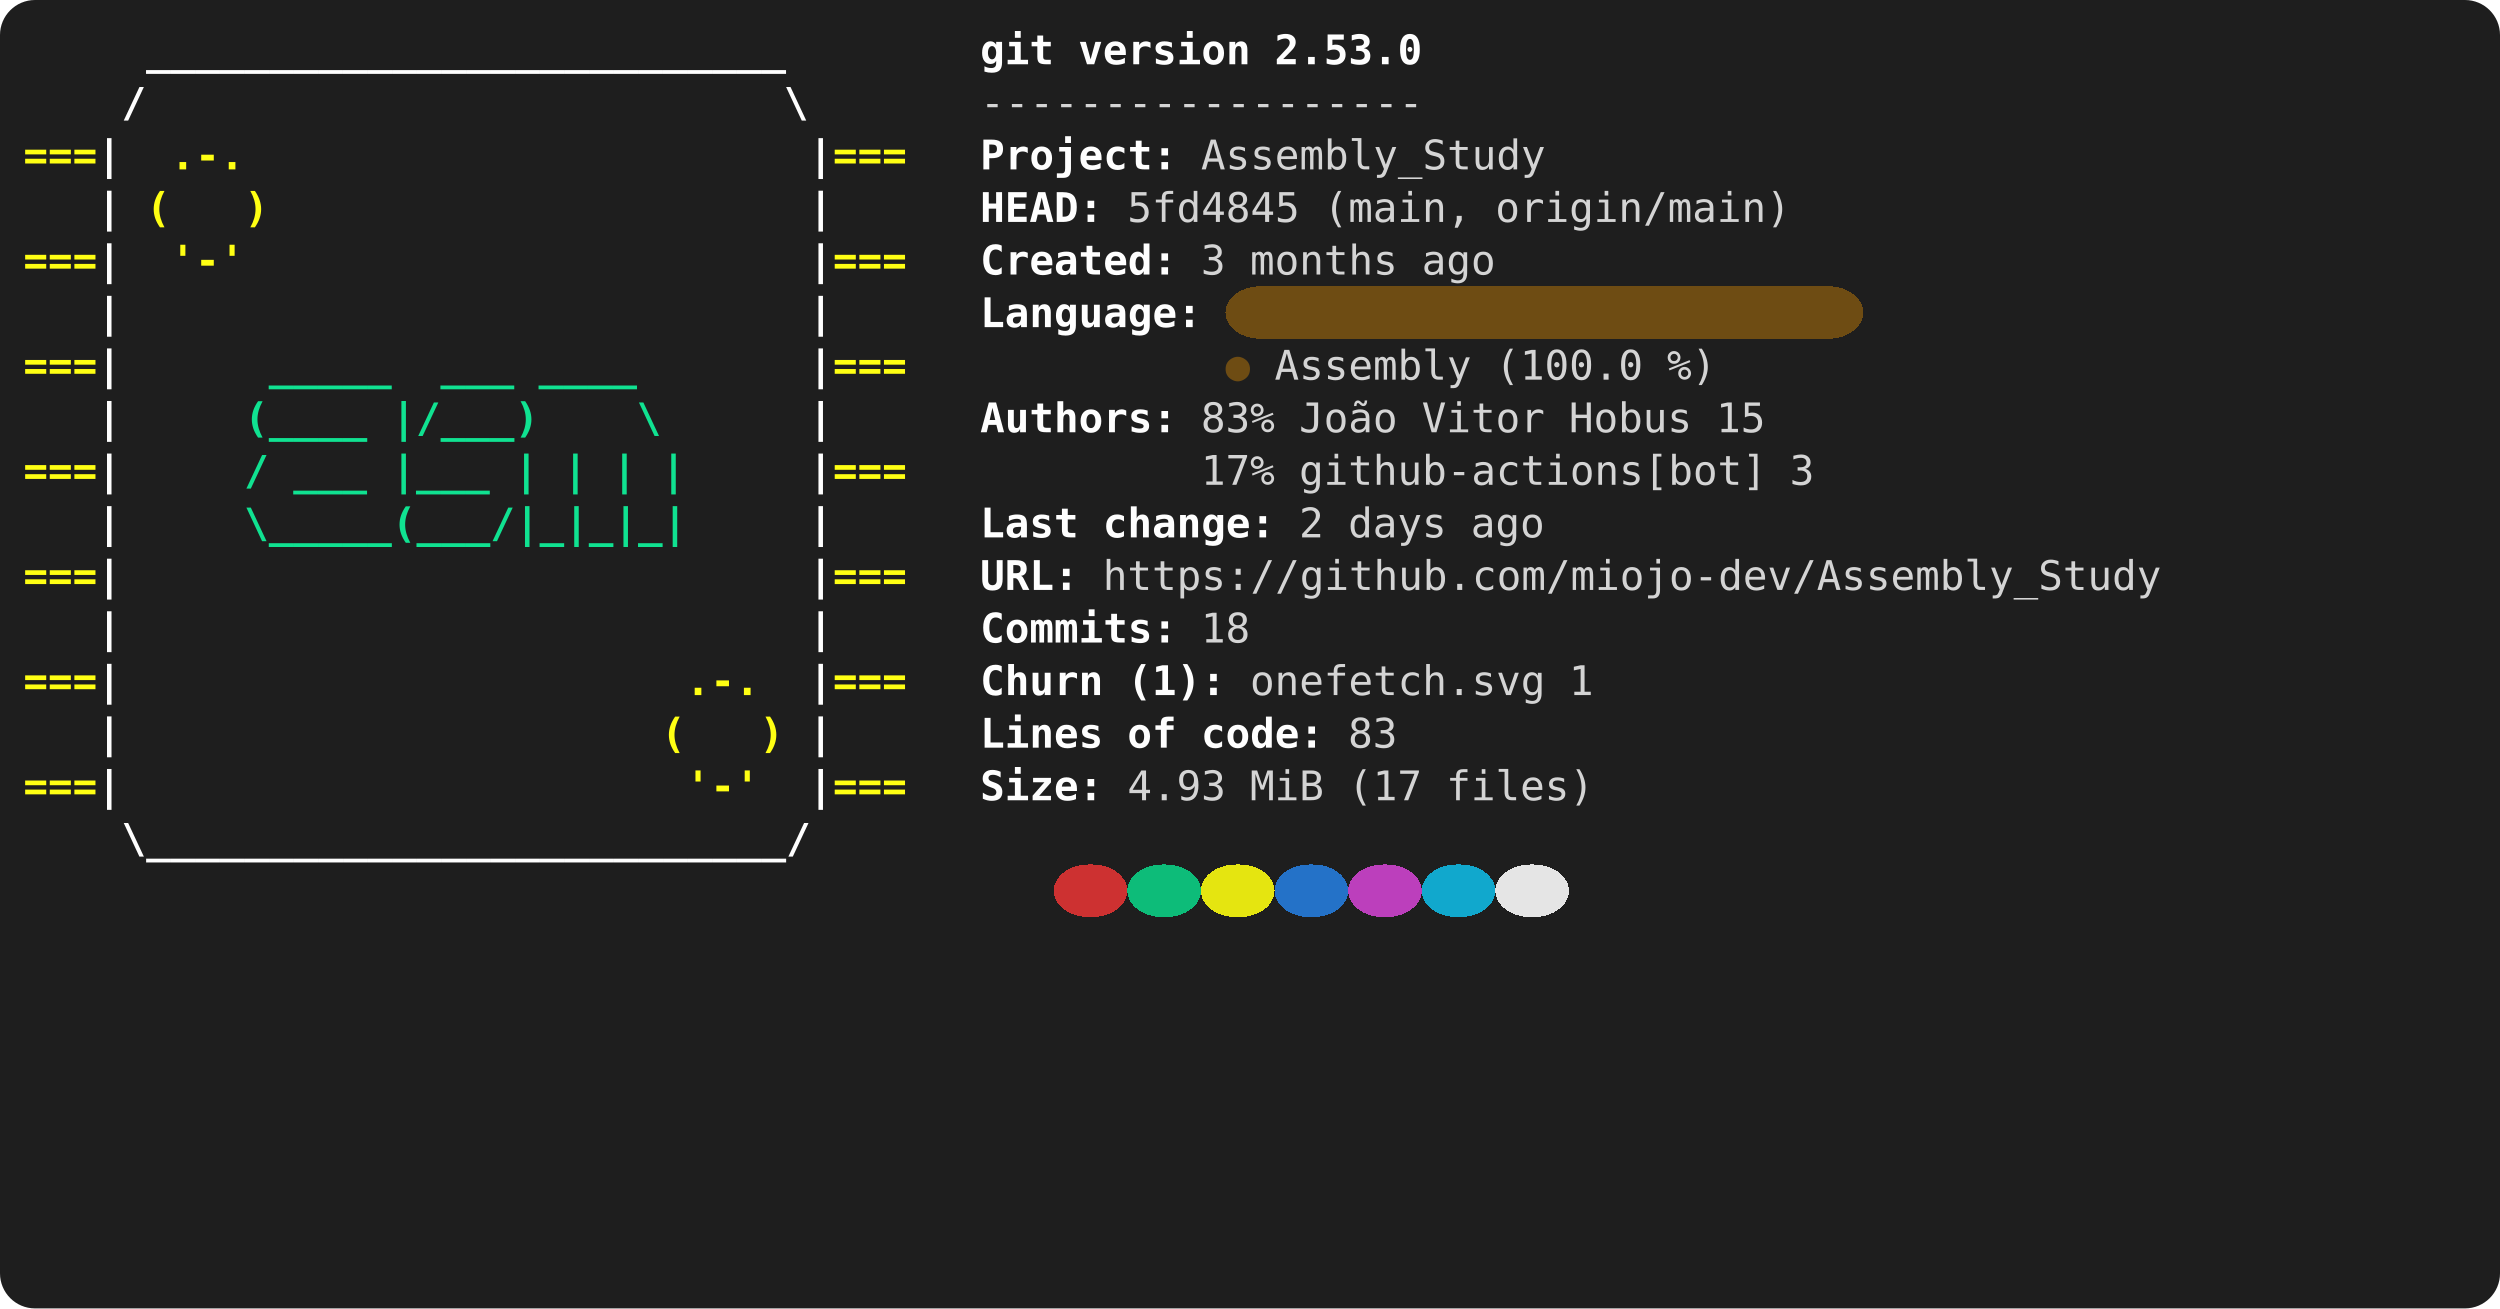
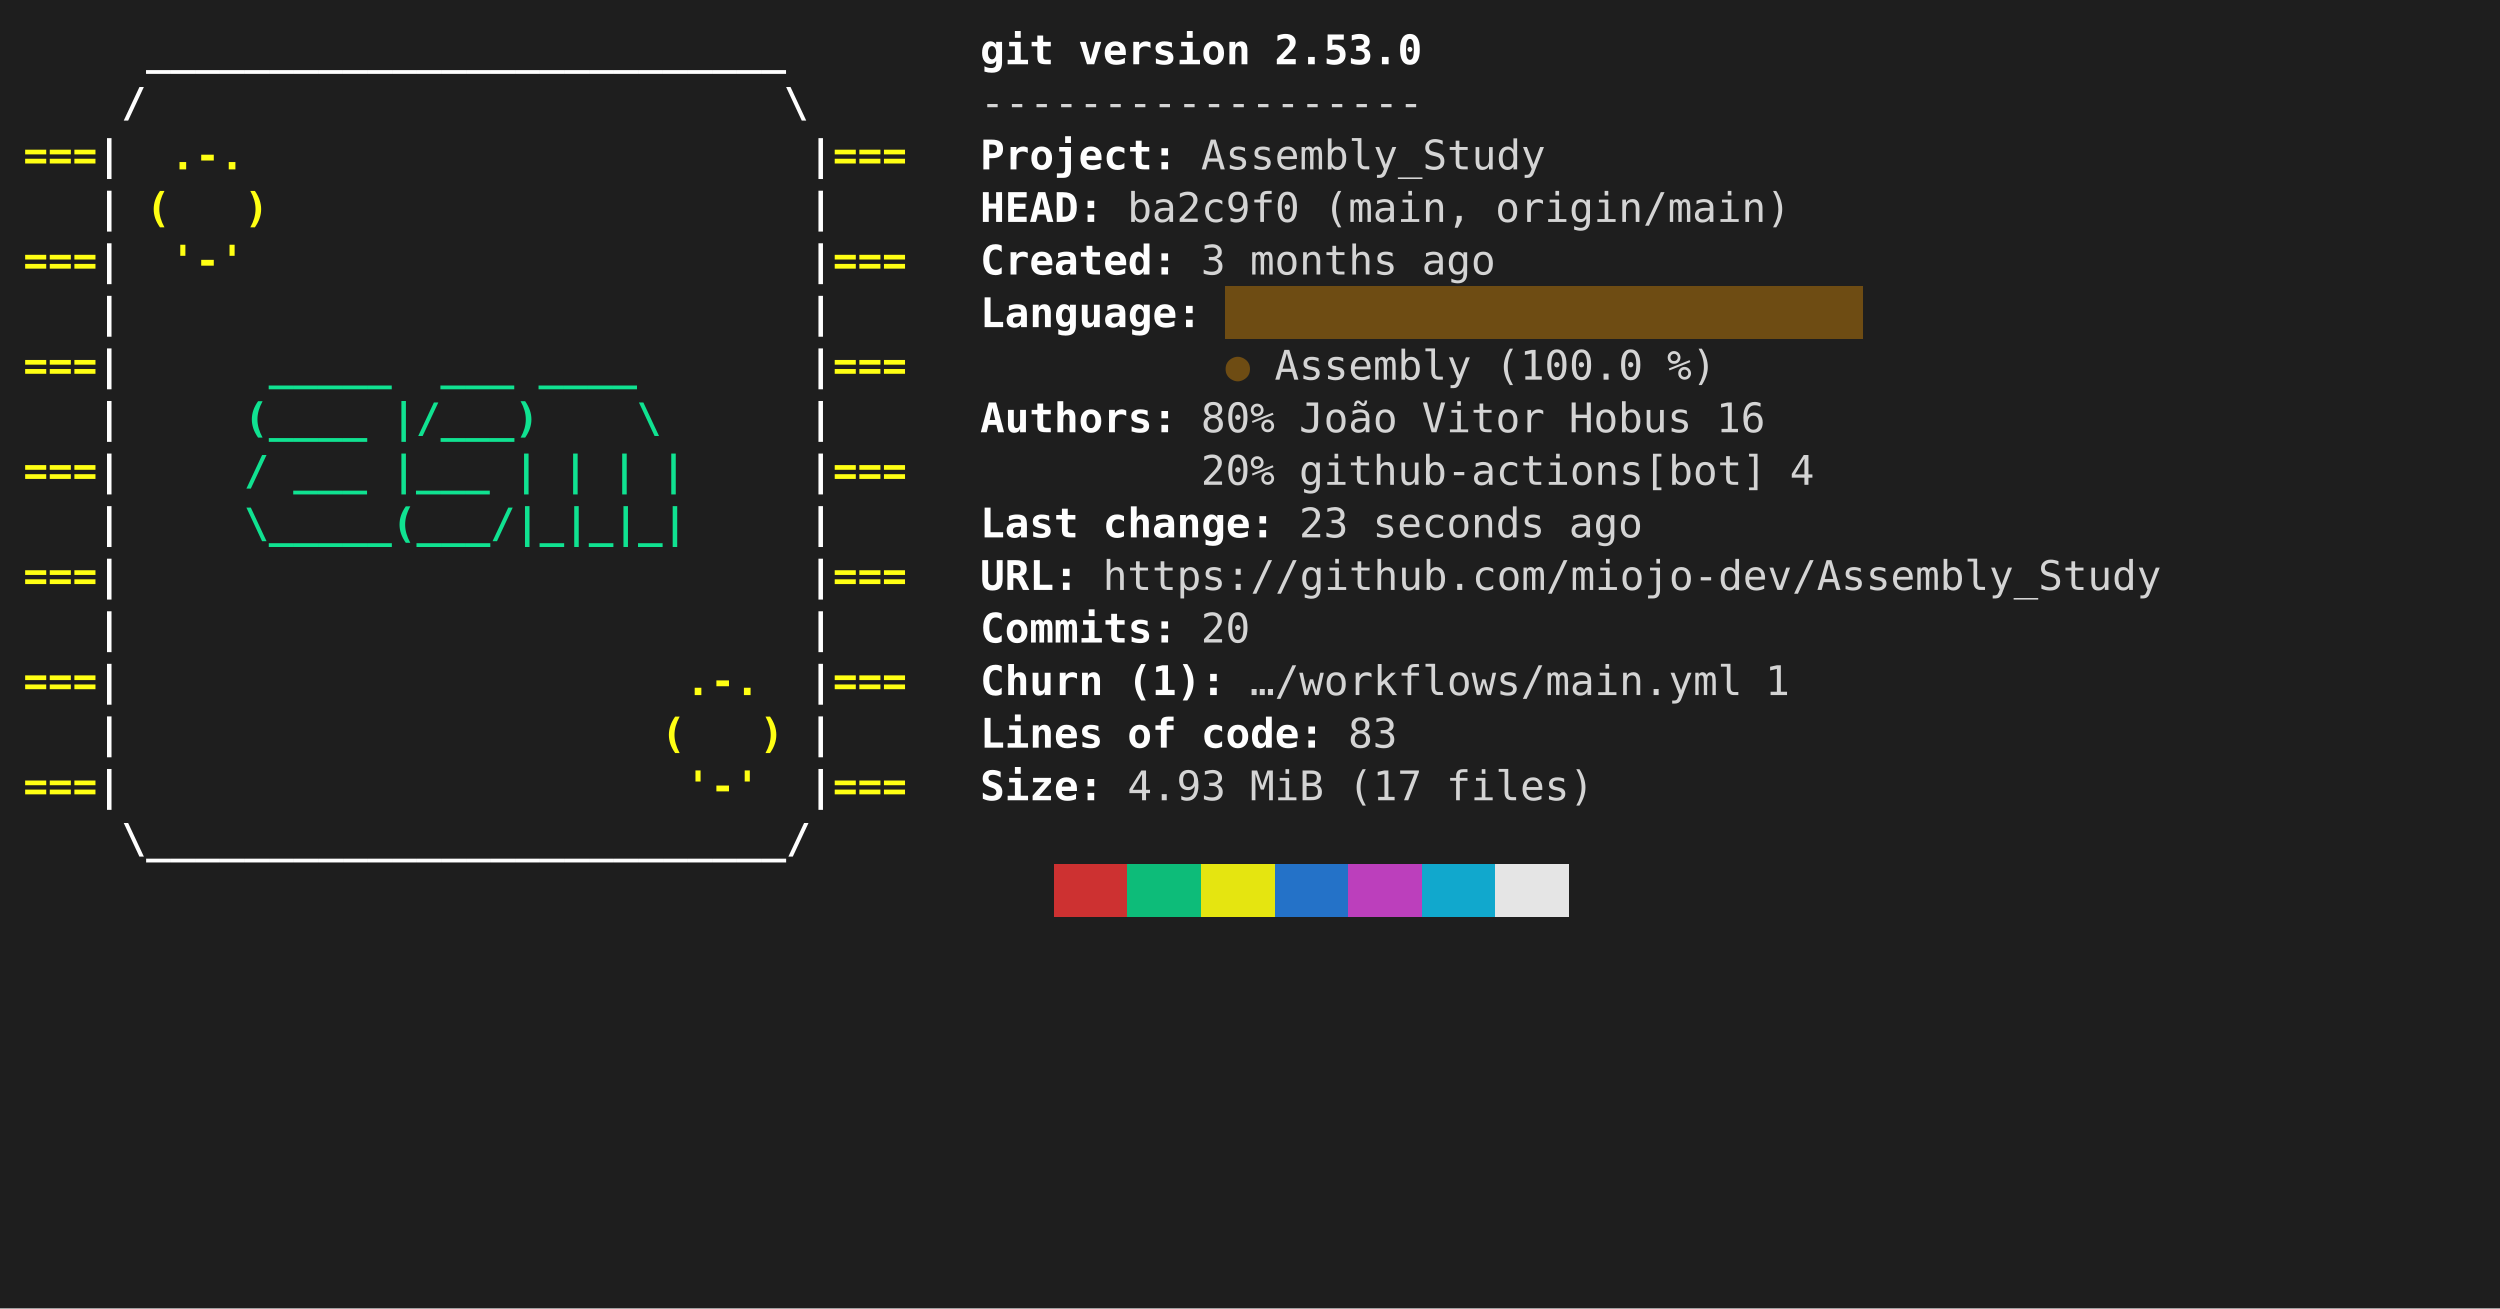
<svg xmlns="http://www.w3.org/2000/svg" viewBox="0 0 856 448" role="img" aria-label="console2svg output">
  <style>
.crt {
  font-family: ui-monospace,"Cascadia Mono","Segoe UI Mono","SFMono-Regular",Menlo,monospace;
  font-size: 14px;
}
text {
  dominant-baseline: alphabetic;
}
.bg {
  shape-rendering: crispEdges;
}
</style>
-   <rect x="0" y="0" width="856" height="448" fill="#1e1e1e" rx="12" ry="12" />
+   <rect x="0" y="0" width="856" height="448" fill="#1e1e1e" />
  <g transform="translate(8 8)">
-     <rect width="840" height="432" fill="#1e1e1e" rx="12" ry="12" />
+     <rect width="840" height="432" fill="#1e1e1e" />
    <text class="crt" x="42" y="14" fill="#FEFEFE" textLength="218.4" lengthAdjust="spacing" style="font-weight:bold;">__________________________</text>
    <text class="crt" x="327.6" y="14" fill="#FEFEFE" textLength="25.2" lengthAdjust="spacing" style="font-weight:bold;">git</text>
    <text class="crt" x="361.2" y="14" fill="#FEFEFE" textLength="58.8" lengthAdjust="spacing" style="font-weight:bold;">version</text>
    <text class="crt" x="428.4" y="14" fill="#FEFEFE" textLength="50.4" lengthAdjust="spacing" style="font-weight:bold;">2.53.0</text>
    <text class="crt" x="33.6" y="32" fill="#FEFEFE" textLength="8.4" lengthAdjust="spacing" style="font-weight:bold;">/</text>
    <text class="crt" x="260.4" y="32" fill="#FEFEFE" textLength="8.4" lengthAdjust="spacing" style="font-weight:bold;">\</text>
    <text class="crt" x="327.6" y="32" fill="#d4d4d4" textLength="151.2" lengthAdjust="spacing">------------------</text>
    <text class="crt" x="0" y="50" fill="#FFFF13" textLength="25.2" lengthAdjust="spacing" style="font-weight:bold;">===</text>
    <text class="crt" x="25.2" y="50" fill="#FEFEFE" textLength="8.4" lengthAdjust="spacing" style="font-weight:bold;">|</text>
    <text class="crt" x="50.4" y="50" fill="#FFFF13" textLength="25.2" lengthAdjust="spacing" style="font-weight:bold;">.-.</text>
    <text class="crt" x="268.8" y="50" fill="#FEFEFE" textLength="8.4" lengthAdjust="spacing" style="font-weight:bold;">|</text>
    <text class="crt" x="277.2" y="50" fill="#FFFF13" textLength="25.2" lengthAdjust="spacing" style="font-weight:bold;">===</text>
    <text class="crt" x="327.6" y="50" fill="#FEFEFE" textLength="67.2" lengthAdjust="spacing" style="font-weight:bold;">Project:</text>
    <text class="crt" x="403.2" y="50" fill="#d4d4d4" textLength="117.6" lengthAdjust="spacing">Assembly_Study</text>
    <text class="crt" x="25.2" y="68" fill="#FEFEFE" textLength="8.4" lengthAdjust="spacing" style="font-weight:bold;">|</text>
    <text class="crt" x="42" y="68" fill="#FFFF13" textLength="8.4" lengthAdjust="spacing" style="font-weight:bold;">(</text>
    <text class="crt" x="75.6" y="68" fill="#FFFF13" textLength="8.4" lengthAdjust="spacing" style="font-weight:bold;">)</text>
    <text class="crt" x="268.8" y="68" fill="#FEFEFE" textLength="8.4" lengthAdjust="spacing" style="font-weight:bold;">|</text>
    <text class="crt" x="327.6" y="68" fill="#FEFEFE" textLength="42" lengthAdjust="spacing" style="font-weight:bold;">HEAD:</text>
-     <text class="crt" x="378" y="68" fill="#d4d4d4" textLength="58.8" lengthAdjust="spacing">5fd4845</text>
+     <text class="crt" x="378" y="68" fill="#d4d4d4" textLength="58.8" lengthAdjust="spacing">ba2c9f0</text>
    <text class="crt" x="445.2" y="68" fill="#d4d4d4" textLength="50.4" lengthAdjust="spacing">(main,</text>
    <text class="crt" x="504" y="68" fill="#d4d4d4" textLength="100.8" lengthAdjust="spacing">origin/main)</text>
    <text class="crt" x="0" y="86" fill="#FFFF13" textLength="25.2" lengthAdjust="spacing" style="font-weight:bold;">===</text>
    <text class="crt" x="25.2" y="86" fill="#FEFEFE" textLength="8.4" lengthAdjust="spacing" style="font-weight:bold;">|</text>
    <text class="crt" x="50.4" y="86" fill="#FFFF13" textLength="25.2" lengthAdjust="spacing" style="font-weight:bold;">'-'</text>
    <text class="crt" x="268.8" y="86" fill="#FEFEFE" textLength="8.4" lengthAdjust="spacing" style="font-weight:bold;">|</text>
    <text class="crt" x="277.2" y="86" fill="#FFFF13" textLength="25.2" lengthAdjust="spacing" style="font-weight:bold;">===</text>
    <text class="crt" x="327.6" y="86" fill="#FEFEFE" textLength="67.2" lengthAdjust="spacing" style="font-weight:bold;">Created:</text>
    <text class="crt" x="403.2" y="86" fill="#d4d4d4" textLength="8.4" lengthAdjust="spacing">3</text>
    <text class="crt" x="420" y="86" fill="#d4d4d4" textLength="50.4" lengthAdjust="spacing">months</text>
    <text class="crt" x="478.8" y="86" fill="#d4d4d4" textLength="25.2" lengthAdjust="spacing">ago</text>
-     <rect class="bg" x="411.6" y="90" width="218.4" height="18" fill="#6E4C13" rx="12" ry="12" />
+     <rect class="bg" x="411.6" y="90" width="218.4" height="18" fill="#6E4C13" />
    <text class="crt" x="25.2" y="104" fill="#FEFEFE" textLength="8.4" lengthAdjust="spacing" style="font-weight:bold;">|</text>
    <text class="crt" x="268.8" y="104" fill="#FEFEFE" textLength="8.4" lengthAdjust="spacing" style="font-weight:bold;">|</text>
    <text class="crt" x="327.6" y="104" fill="#FEFEFE" textLength="75.6" lengthAdjust="spacing" style="font-weight:bold;">Language:</text>
    <text class="crt" x="0" y="122" fill="#FFFF13" textLength="25.2" lengthAdjust="spacing" style="font-weight:bold;">===</text>
    <text class="crt" x="25.2" y="122" fill="#FEFEFE" textLength="8.4" lengthAdjust="spacing" style="font-weight:bold;">|</text>
    <text class="crt" x="84" y="122" fill="#10E291" textLength="42" lengthAdjust="spacing" style="font-weight:bold;">_____</text>
    <text class="crt" x="142.8" y="122" fill="#10E291" textLength="25.2" lengthAdjust="spacing" style="font-weight:bold;">___</text>
    <text class="crt" x="176.4" y="122" fill="#10E291" textLength="33.6" lengthAdjust="spacing" style="font-weight:bold;">____</text>
    <text class="crt" x="268.8" y="122" fill="#FEFEFE" textLength="8.4" lengthAdjust="spacing" style="font-weight:bold;">|</text>
    <text class="crt" x="277.2" y="122" fill="#FFFF13" textLength="25.2" lengthAdjust="spacing" style="font-weight:bold;">===</text>
    <text class="crt" x="411.6" y="122" fill="#6E4C13" textLength="8.4" lengthAdjust="spacing">●</text>
    <text class="crt" x="428.4" y="122" fill="#d4d4d4" textLength="67.2" lengthAdjust="spacing">Assembly</text>
    <text class="crt" x="504" y="122" fill="#d4d4d4" textLength="50.4" lengthAdjust="spacing">(100.0</text>
    <text class="crt" x="562.8" y="122" fill="#d4d4d4" textLength="16.8" lengthAdjust="spacing">%)</text>
    <text class="crt" x="25.2" y="140" fill="#FEFEFE" textLength="8.4" lengthAdjust="spacing" style="font-weight:bold;">|</text>
    <text class="crt" x="75.6" y="140" fill="#10E291" textLength="42" lengthAdjust="spacing" style="font-weight:bold;">(____</text>
    <text class="crt" x="126" y="140" fill="#10E291" textLength="50.4" lengthAdjust="spacing" style="font-weight:bold;">|/___)</text>
    <text class="crt" x="210" y="140" fill="#10E291" textLength="8.4" lengthAdjust="spacing" style="font-weight:bold;">\</text>
    <text class="crt" x="268.8" y="140" fill="#FEFEFE" textLength="8.4" lengthAdjust="spacing" style="font-weight:bold;">|</text>
    <text class="crt" x="327.6" y="140" fill="#FEFEFE" textLength="67.2" lengthAdjust="spacing" style="font-weight:bold;">Authors:</text>
-     <text class="crt" x="403.2" y="140" fill="#d4d4d4" textLength="25.2" lengthAdjust="spacing">83%</text>
+     <text class="crt" x="403.2" y="140" fill="#d4d4d4" textLength="25.2" lengthAdjust="spacing">80%</text>
    <text class="crt" x="436.8" y="140" fill="#d4d4d4" textLength="33.6" lengthAdjust="spacing">João</text>
    <text class="crt" x="478.8" y="140" fill="#d4d4d4" textLength="42" lengthAdjust="spacing">Vitor</text>
    <text class="crt" x="529.2" y="140" fill="#d4d4d4" textLength="42" lengthAdjust="spacing">Hobus</text>
-     <text class="crt" x="579.6" y="140" fill="#d4d4d4" textLength="16.8" lengthAdjust="spacing">15</text>
+     <text class="crt" x="579.6" y="140" fill="#d4d4d4" textLength="16.8" lengthAdjust="spacing">16</text>
    <text class="crt" x="0" y="158" fill="#FFFF13" textLength="25.2" lengthAdjust="spacing" style="font-weight:bold;">===</text>
    <text class="crt" x="25.2" y="158" fill="#FEFEFE" textLength="8.4" lengthAdjust="spacing" style="font-weight:bold;">|</text>
    <text class="crt" x="75.6" y="158" fill="#10E291" textLength="8.4" lengthAdjust="spacing" style="font-weight:bold;">/</text>
    <text class="crt" x="92.4" y="158" fill="#10E291" textLength="25.2" lengthAdjust="spacing" style="font-weight:bold;">___</text>
    <text class="crt" x="126" y="158" fill="#10E291" textLength="33.6" lengthAdjust="spacing" style="font-weight:bold;">|___</text>
    <text class="crt" x="168" y="158" fill="#10E291" textLength="8.4" lengthAdjust="spacing" style="font-weight:bold;">|</text>
    <text class="crt" x="184.8" y="158" fill="#10E291" textLength="8.4" lengthAdjust="spacing" style="font-weight:bold;">|</text>
    <text class="crt" x="201.6" y="158" fill="#10E291" textLength="8.4" lengthAdjust="spacing" style="font-weight:bold;">|</text>
    <text class="crt" x="218.4" y="158" fill="#10E291" textLength="8.4" lengthAdjust="spacing" style="font-weight:bold;">|</text>
    <text class="crt" x="268.8" y="158" fill="#FEFEFE" textLength="8.4" lengthAdjust="spacing" style="font-weight:bold;">|</text>
    <text class="crt" x="277.2" y="158" fill="#FFFF13" textLength="25.2" lengthAdjust="spacing" style="font-weight:bold;">===</text>
-     <text class="crt" x="403.2" y="158" fill="#d4d4d4" textLength="25.2" lengthAdjust="spacing">17%</text>
+     <text class="crt" x="403.2" y="158" fill="#d4d4d4" textLength="25.2" lengthAdjust="spacing">20%</text>
    <text class="crt" x="436.8" y="158" fill="#d4d4d4" textLength="159.6" lengthAdjust="spacing">github-actions[bot]</text>
-     <text class="crt" x="604.8" y="158" fill="#d4d4d4" textLength="8.4" lengthAdjust="spacing">3</text>
+     <text class="crt" x="604.8" y="158" fill="#d4d4d4" textLength="8.4" lengthAdjust="spacing">4</text>
    <text class="crt" x="25.2" y="176" fill="#FEFEFE" textLength="8.4" lengthAdjust="spacing" style="font-weight:bold;">|</text>
    <text class="crt" x="75.6" y="176" fill="#10E291" textLength="151.2" lengthAdjust="spacing" style="font-weight:bold;">\_____(___/|_|_|_|</text>
    <text class="crt" x="268.8" y="176" fill="#FEFEFE" textLength="8.4" lengthAdjust="spacing" style="font-weight:bold;">|</text>
    <text class="crt" x="327.6" y="176" fill="#FEFEFE" textLength="33.6" lengthAdjust="spacing" style="font-weight:bold;">Last</text>
    <text class="crt" x="369.6" y="176" fill="#FEFEFE" textLength="58.8" lengthAdjust="spacing" style="font-weight:bold;">change:</text>
-     <text class="crt" x="436.8" y="176" fill="#d4d4d4" textLength="8.4" lengthAdjust="spacing">2</text>
-     <text class="crt" x="453.6" y="176" fill="#d4d4d4" textLength="33.6" lengthAdjust="spacing">days</text>
-     <text class="crt" x="495.6" y="176" fill="#d4d4d4" textLength="25.2" lengthAdjust="spacing">ago</text>
+     <text class="crt" x="436.8" y="176" fill="#d4d4d4" textLength="16.8" lengthAdjust="spacing">23</text>
+     <text class="crt" x="462" y="176" fill="#d4d4d4" textLength="58.8" lengthAdjust="spacing">seconds</text>
+     <text class="crt" x="529.2" y="176" fill="#d4d4d4" textLength="25.2" lengthAdjust="spacing">ago</text>
    <text class="crt" x="0" y="194" fill="#FFFF13" textLength="25.2" lengthAdjust="spacing" style="font-weight:bold;">===</text>
    <text class="crt" x="25.2" y="194" fill="#FEFEFE" textLength="8.4" lengthAdjust="spacing" style="font-weight:bold;">|</text>
    <text class="crt" x="268.8" y="194" fill="#FEFEFE" textLength="8.4" lengthAdjust="spacing" style="font-weight:bold;">|</text>
    <text class="crt" x="277.2" y="194" fill="#FFFF13" textLength="25.2" lengthAdjust="spacing" style="font-weight:bold;">===</text>
    <text class="crt" x="327.6" y="194" fill="#FEFEFE" textLength="33.6" lengthAdjust="spacing" style="font-weight:bold;">URL:</text>
    <text class="crt" x="369.6" y="194" fill="#d4d4d4" textLength="361.2" lengthAdjust="spacing">https://github.com/miojo-dev/Assembly_Study</text>
    <text class="crt" x="25.2" y="212" fill="#FEFEFE" textLength="8.4" lengthAdjust="spacing" style="font-weight:bold;">|</text>
    <text class="crt" x="268.8" y="212" fill="#FEFEFE" textLength="8.4" lengthAdjust="spacing" style="font-weight:bold;">|</text>
    <text class="crt" x="327.6" y="212" fill="#FEFEFE" textLength="67.2" lengthAdjust="spacing" style="font-weight:bold;">Commits:</text>
-     <text class="crt" x="403.2" y="212" fill="#d4d4d4" textLength="16.8" lengthAdjust="spacing">18</text>
+     <text class="crt" x="403.2" y="212" fill="#d4d4d4" textLength="16.8" lengthAdjust="spacing">20</text>
    <text class="crt" x="0" y="230" fill="#FFFF13" textLength="25.2" lengthAdjust="spacing" style="font-weight:bold;">===</text>
    <text class="crt" x="25.2" y="230" fill="#FEFEFE" textLength="8.4" lengthAdjust="spacing" style="font-weight:bold;">|</text>
    <text class="crt" x="226.8" y="230" fill="#FFFF13" textLength="25.2" lengthAdjust="spacing" style="font-weight:bold;">.-.</text>
    <text class="crt" x="268.8" y="230" fill="#FEFEFE" textLength="8.4" lengthAdjust="spacing" style="font-weight:bold;">|</text>
    <text class="crt" x="277.2" y="230" fill="#FFFF13" textLength="25.2" lengthAdjust="spacing" style="font-weight:bold;">===</text>
    <text class="crt" x="327.6" y="230" fill="#FEFEFE" textLength="42" lengthAdjust="spacing" style="font-weight:bold;">Churn</text>
    <text class="crt" x="378" y="230" fill="#FEFEFE" textLength="33.6" lengthAdjust="spacing" style="font-weight:bold;">(1):</text>
-     <text class="crt" x="420" y="230" fill="#d4d4d4" textLength="100.8" lengthAdjust="spacing">onefetch.svg</text>
-     <text class="crt" x="529.2" y="230" fill="#d4d4d4" textLength="8.4" lengthAdjust="spacing">1</text>
+     <text class="crt" x="420" y="230" fill="#d4d4d4" textLength="168" lengthAdjust="spacing">…/workflows/main.yml</text>
+     <text class="crt" x="596.4" y="230" fill="#d4d4d4" textLength="8.4" lengthAdjust="spacing">1</text>
    <text class="crt" x="25.2" y="248" fill="#FEFEFE" textLength="8.4" lengthAdjust="spacing" style="font-weight:bold;">|</text>
    <text class="crt" x="218.4" y="248" fill="#FFFF13" textLength="8.4" lengthAdjust="spacing" style="font-weight:bold;">(</text>
    <text class="crt" x="252" y="248" fill="#FFFF13" textLength="8.4" lengthAdjust="spacing" style="font-weight:bold;">)</text>
    <text class="crt" x="268.8" y="248" fill="#FEFEFE" textLength="8.4" lengthAdjust="spacing" style="font-weight:bold;">|</text>
    <text class="crt" x="327.6" y="248" fill="#FEFEFE" textLength="42" lengthAdjust="spacing" style="font-weight:bold;">Lines</text>
    <text class="crt" x="378" y="248" fill="#FEFEFE" textLength="16.8" lengthAdjust="spacing" style="font-weight:bold;">of</text>
    <text class="crt" x="403.2" y="248" fill="#FEFEFE" textLength="42" lengthAdjust="spacing" style="font-weight:bold;">code:</text>
    <text class="crt" x="453.6" y="248" fill="#d4d4d4" textLength="16.8" lengthAdjust="spacing">83</text>
    <text class="crt" x="0" y="266" fill="#FFFF13" textLength="25.2" lengthAdjust="spacing" style="font-weight:bold;">===</text>
    <text class="crt" x="25.2" y="266" fill="#FEFEFE" textLength="8.4" lengthAdjust="spacing" style="font-weight:bold;">|</text>
    <text class="crt" x="226.8" y="266" fill="#FFFF13" textLength="25.2" lengthAdjust="spacing" style="font-weight:bold;">'-'</text>
    <text class="crt" x="268.8" y="266" fill="#FEFEFE" textLength="8.4" lengthAdjust="spacing" style="font-weight:bold;">|</text>
    <text class="crt" x="277.2" y="266" fill="#FFFF13" textLength="25.2" lengthAdjust="spacing" style="font-weight:bold;">===</text>
    <text class="crt" x="327.6" y="266" fill="#FEFEFE" textLength="42" lengthAdjust="spacing" style="font-weight:bold;">Size:</text>
    <text class="crt" x="378" y="266" fill="#d4d4d4" textLength="33.6" lengthAdjust="spacing">4.93</text>
    <text class="crt" x="420" y="266" fill="#d4d4d4" textLength="25.2" lengthAdjust="spacing">MiB</text>
    <text class="crt" x="453.6" y="266" fill="#d4d4d4" textLength="25.2" lengthAdjust="spacing">(17</text>
    <text class="crt" x="487.2" y="266" fill="#d4d4d4" textLength="50.4" lengthAdjust="spacing">files)</text>
    <text class="crt" x="33.6" y="284" fill="#FEFEFE" textLength="235.2" lengthAdjust="spacing" style="font-weight:bold;">\__________________________/</text>
-     <rect class="bg" x="352.8" y="288" width="25.2" height="18" fill="#cd3131" rx="12" ry="12" />
-     <rect class="bg" x="378" y="288" width="25.2" height="18" fill="#0dbc79" rx="12" ry="12" />
-     <rect class="bg" x="403.2" y="288" width="25.2" height="18" fill="#e5e510" rx="12" ry="12" />
-     <rect class="bg" x="428.4" y="288" width="25.2" height="18" fill="#2472c8" rx="12" ry="12" />
-     <rect class="bg" x="453.6" y="288" width="25.2" height="18" fill="#bc3fbc" rx="12" ry="12" />
-     <rect class="bg" x="478.8" y="288" width="25.2" height="18" fill="#11a8cd" rx="12" ry="12" />
-     <rect class="bg" x="504" y="288" width="25.2" height="18" fill="#e5e5e5" rx="12" ry="12" />
+     <rect class="bg" x="352.8" y="288" width="25.2" height="18" fill="#cd3131" />
+     <rect class="bg" x="378" y="288" width="25.2" height="18" fill="#0dbc79" />
+     <rect class="bg" x="403.2" y="288" width="25.2" height="18" fill="#e5e510" />
+     <rect class="bg" x="428.4" y="288" width="25.2" height="18" fill="#2472c8" />
+     <rect class="bg" x="453.6" y="288" width="25.2" height="18" fill="#bc3fbc" />
+     <rect class="bg" x="478.8" y="288" width="25.2" height="18" fill="#11a8cd" />
+     <rect class="bg" x="504" y="288" width="25.2" height="18" fill="#e5e5e5" />
  </g>
</svg>
